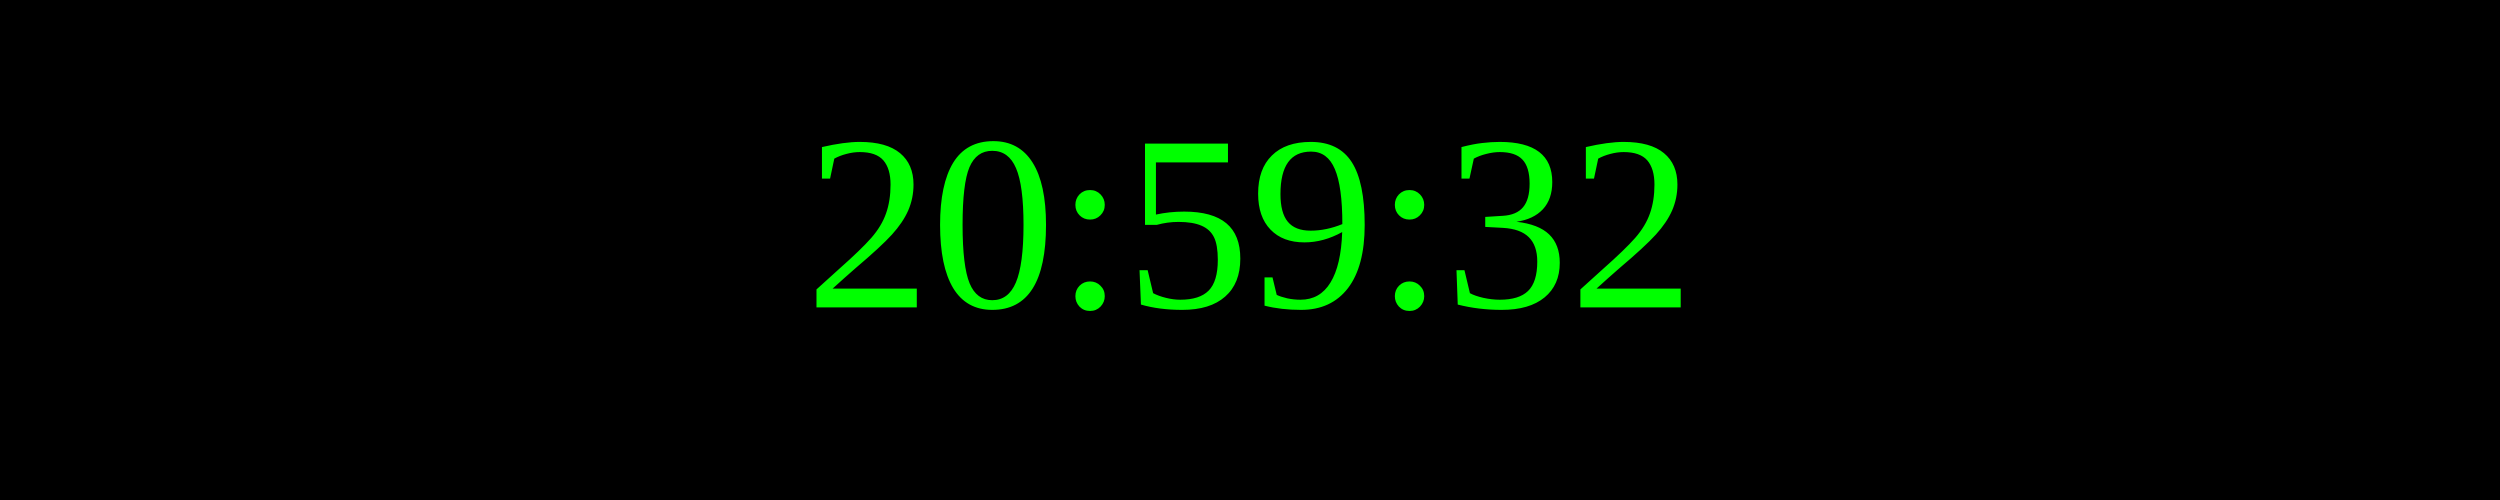
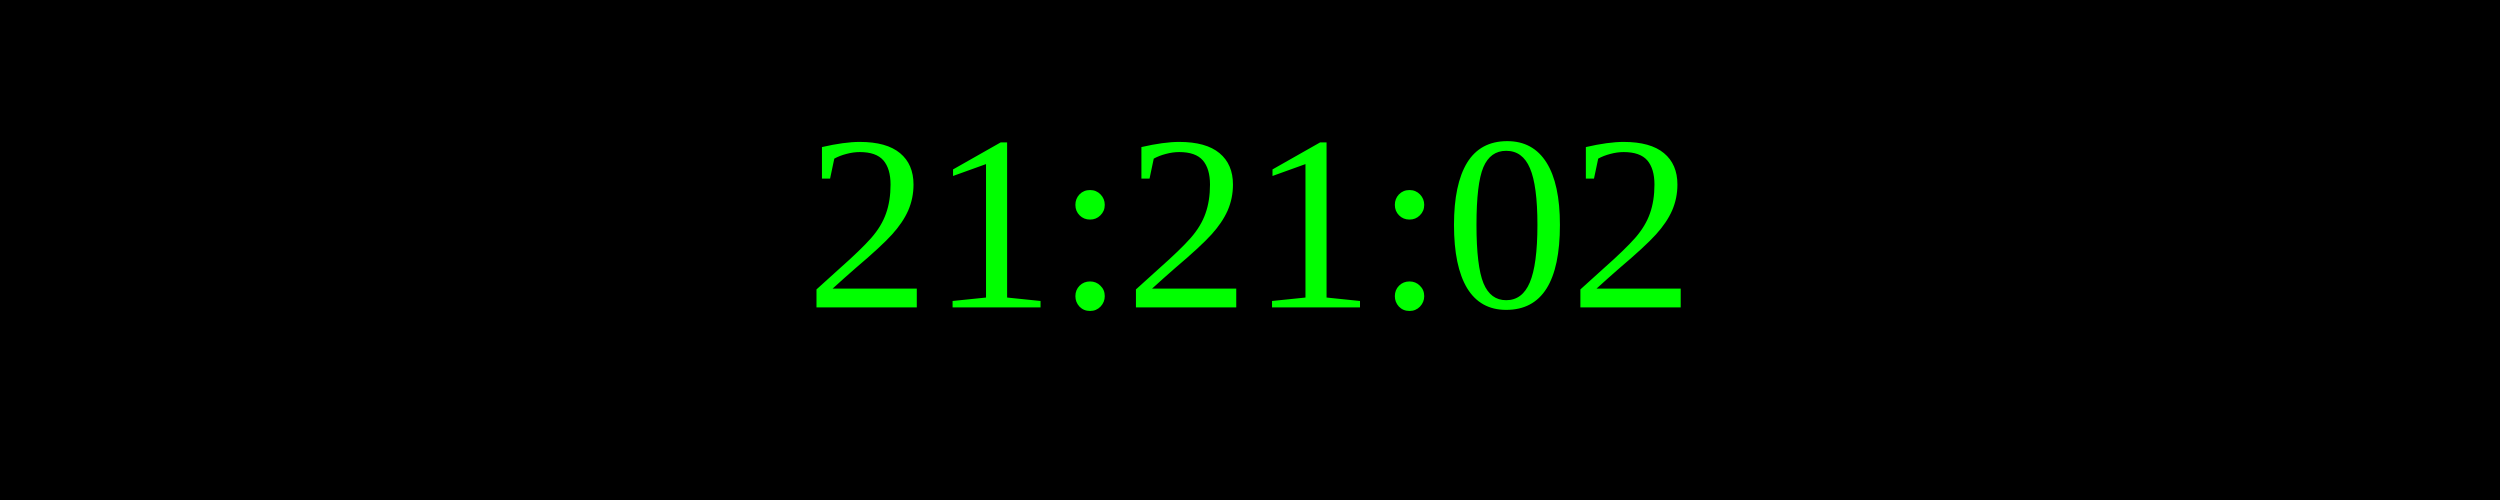
<svg xmlns="http://www.w3.org/2000/svg" width="250" height="50">
  <rect width="100%" height="100%" fill="black" />
  <text x="50%" y="50%" font-size="25" fill="lime" text-anchor="middle" dominant-baseline="middle">
- 20:59:32
+ 21:21:02
</text>
</svg>
